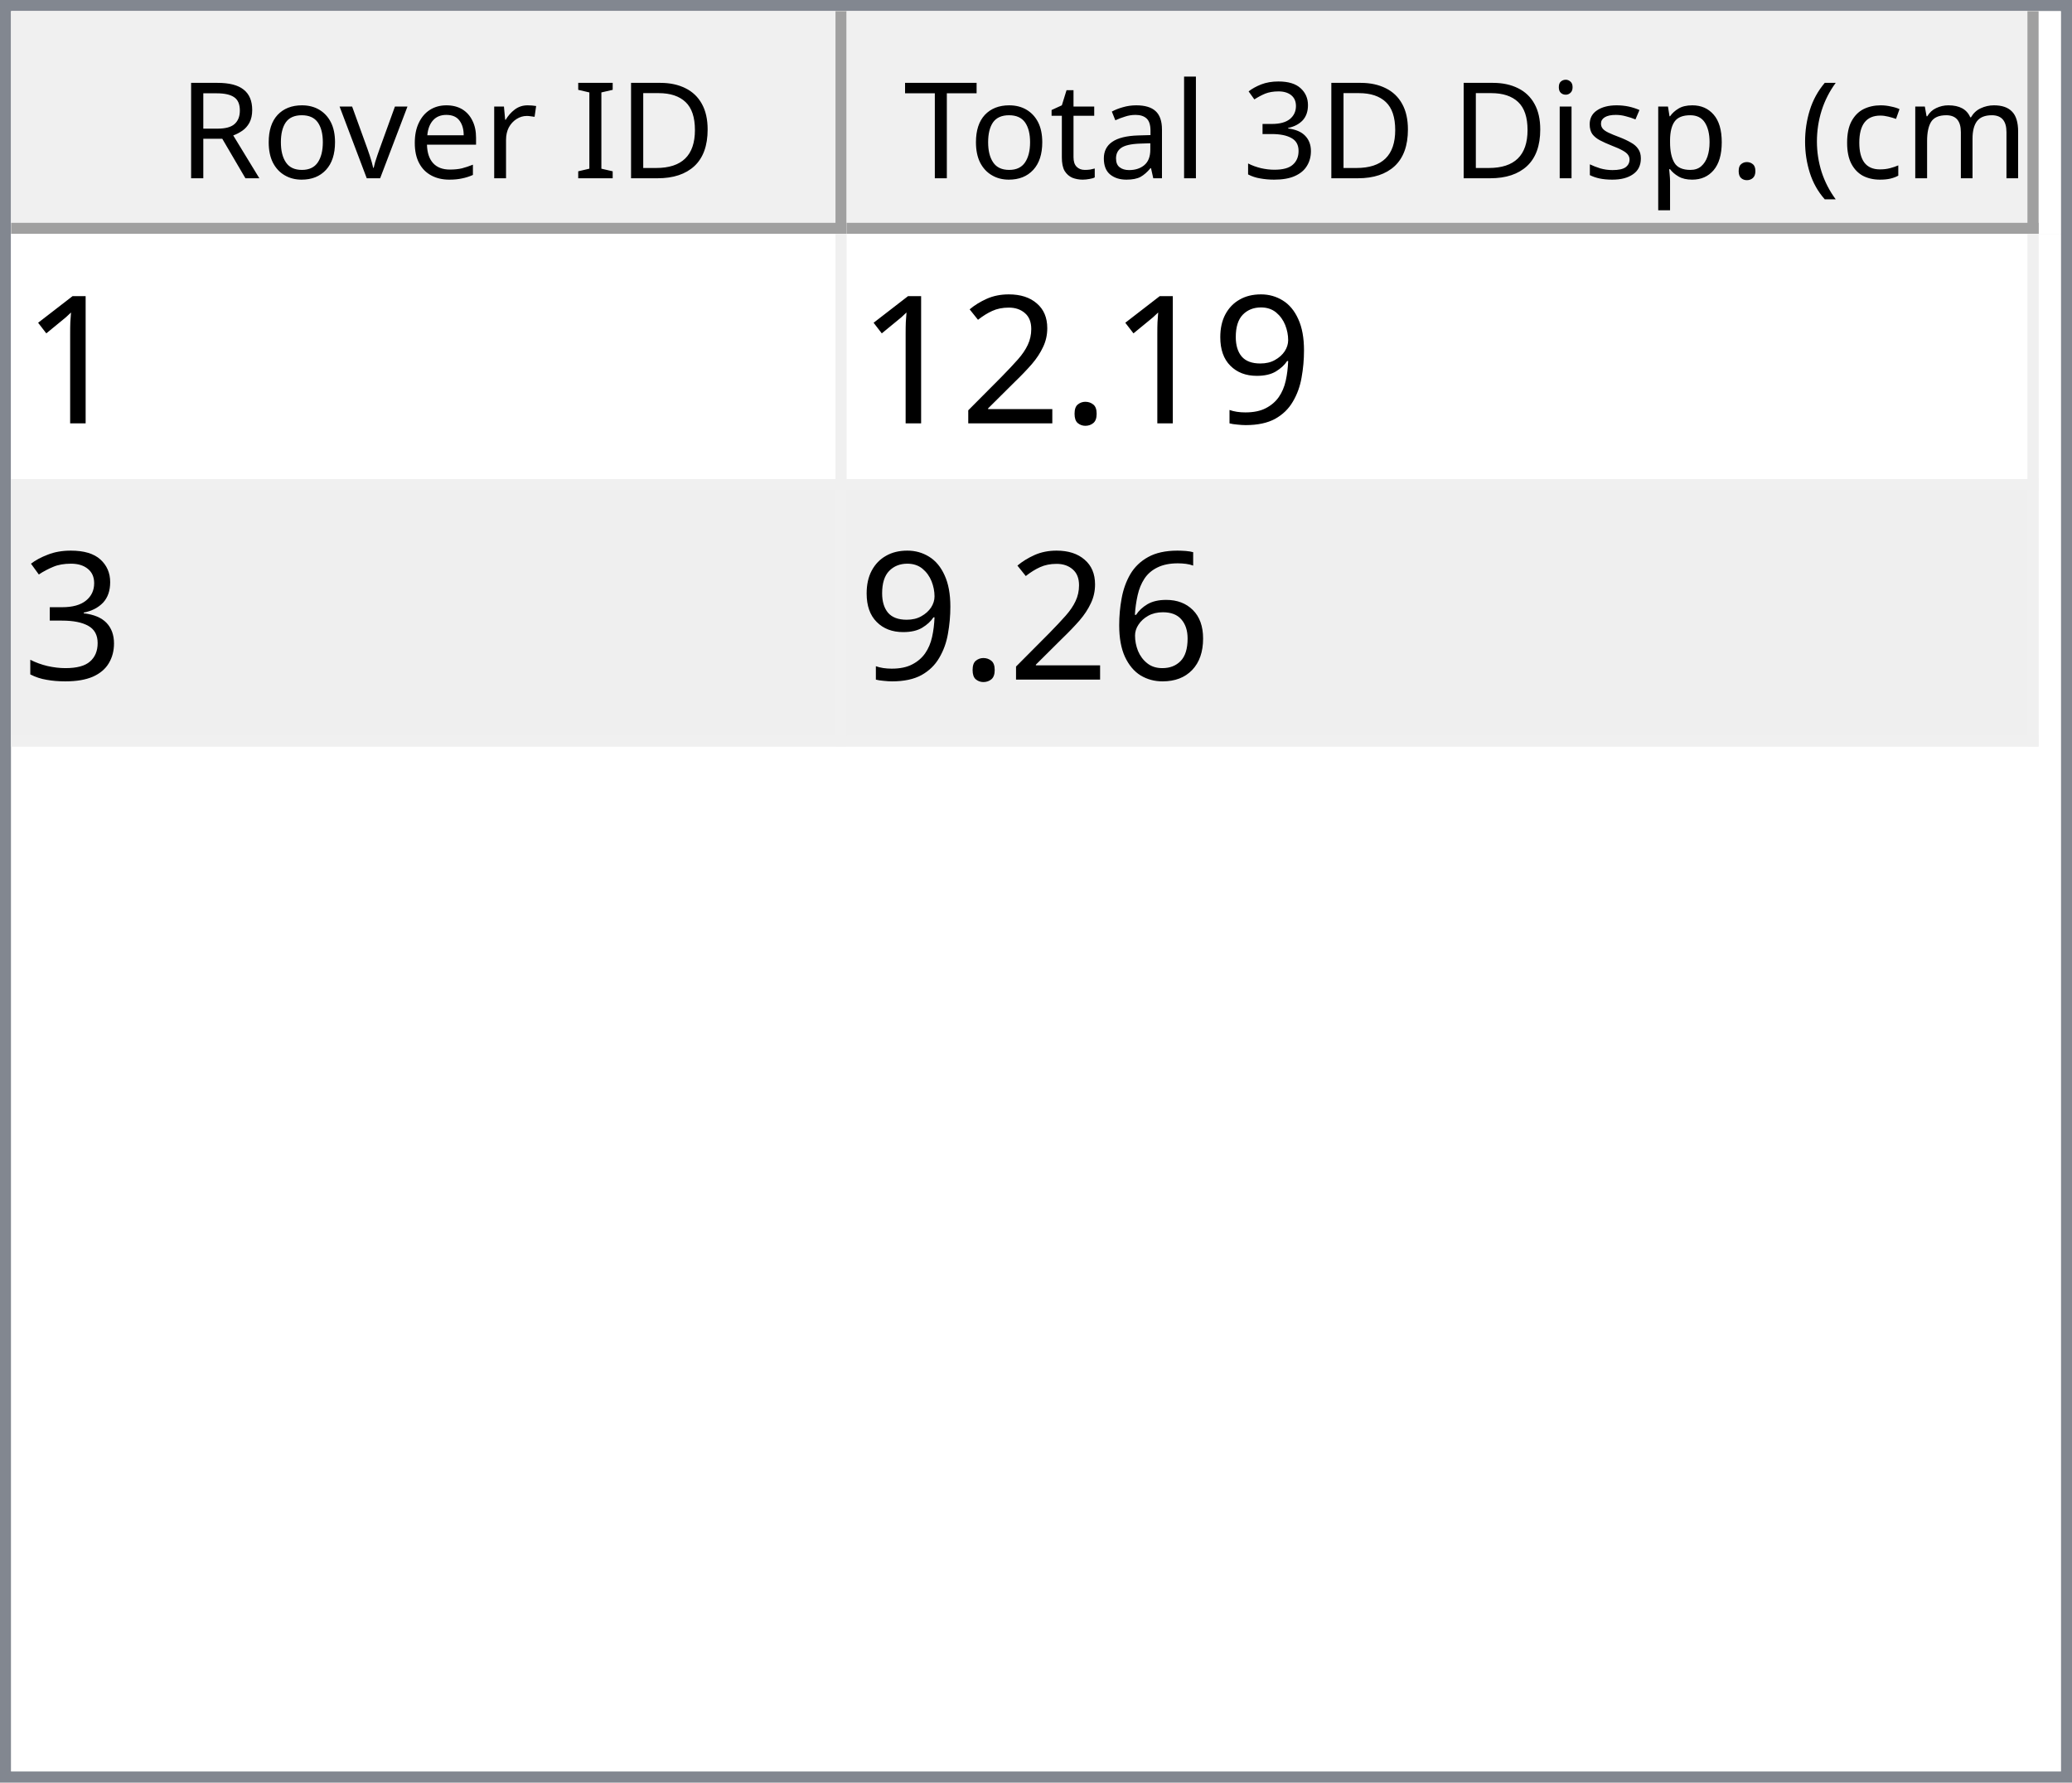
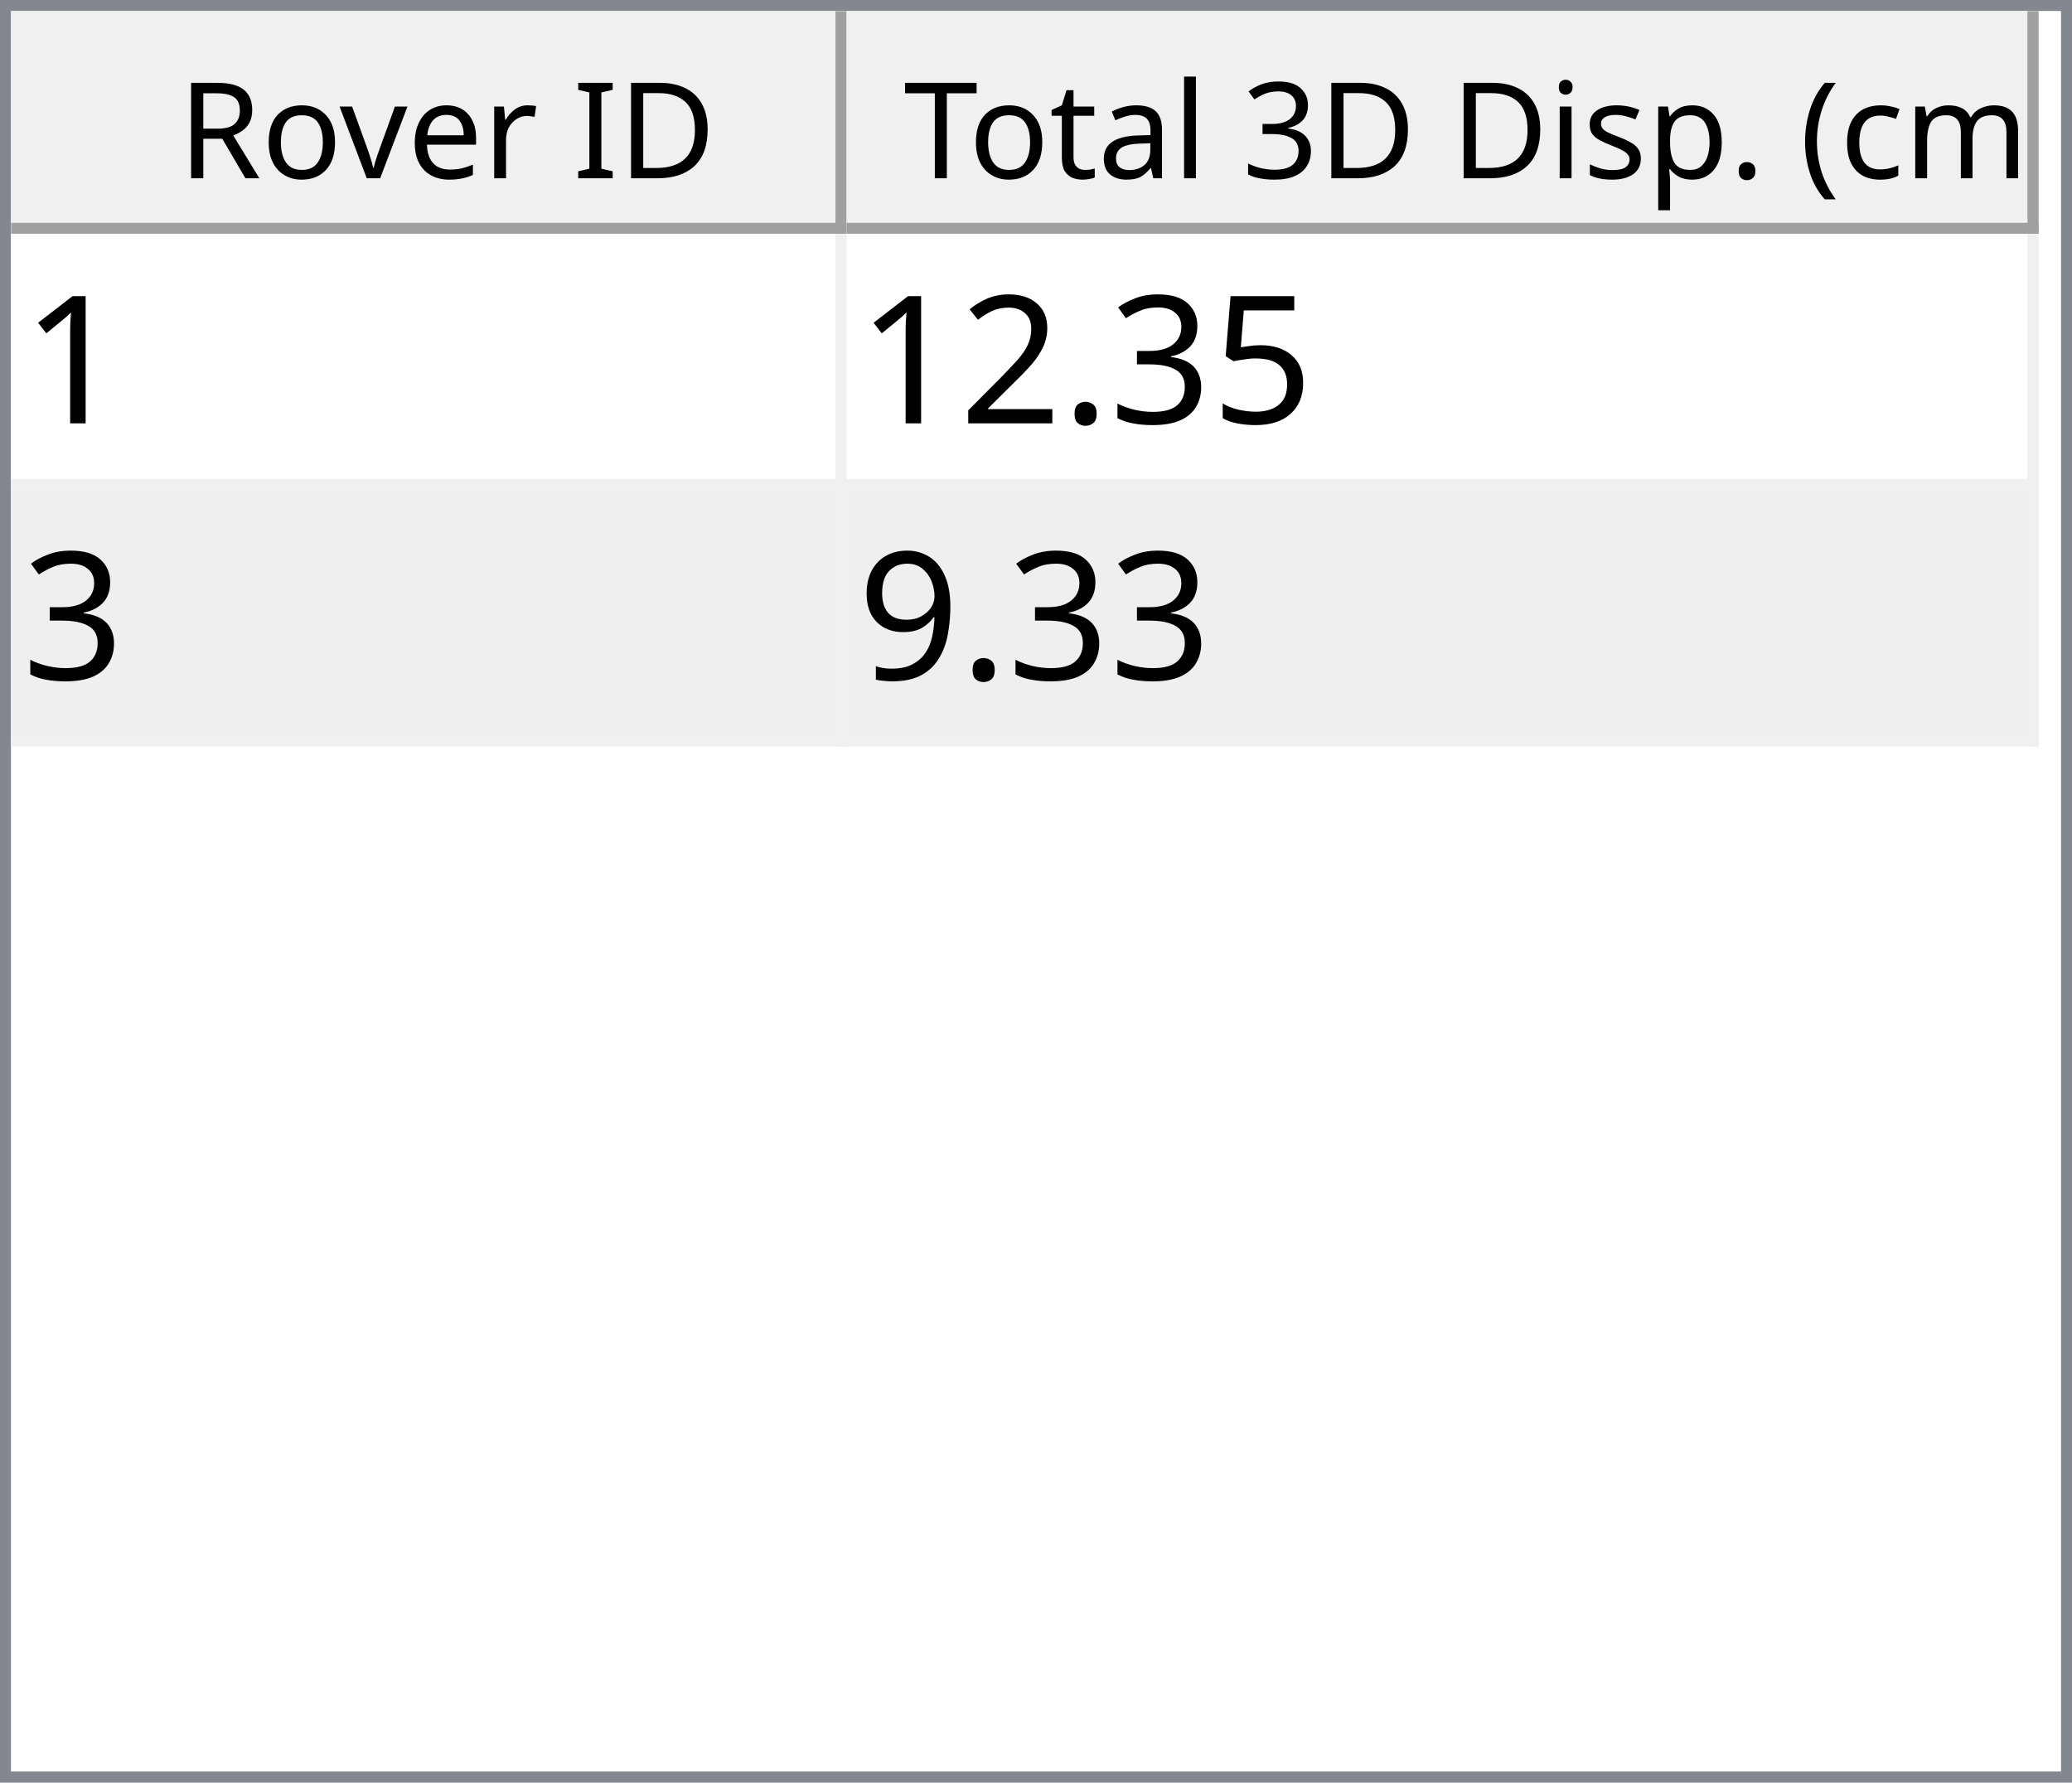
<svg xmlns="http://www.w3.org/2000/svg" style="fill-opacity:1; color-rendering:auto; color-interpolation:auto; text-rendering:auto; stroke:black; stroke-linecap:square; stroke-miterlimit:10; shape-rendering:auto; stroke-opacity:1; fill:black; stroke-dasharray:none; font-weight:normal; stroke-width:1; font-family:'Dialog'; font-style:normal; stroke-linejoin:miter; font-size:12px; stroke-dashoffset:0; image-rendering:auto;" width="186" height="160">
  <defs id="genericDefs" />
  <g>
    <defs id="defs1">
      <clipPath clipPathUnits="userSpaceOnUse" id="clipPath1">
        <path d="M0 0 L186 0 L186 160 L0 160 L0 0 Z" />
      </clipPath>
      <clipPath clipPathUnits="userSpaceOnUse" id="clipPath2">
        <path d="M0 0 L0 160 L186 160 L186 0 Z" />
      </clipPath>
      <clipPath clipPathUnits="userSpaceOnUse" id="clipPath3">
        <path d="M0 0 L0 20 L184 20 L184 0 Z" />
      </clipPath>
      <clipPath clipPathUnits="userSpaceOnUse" id="clipPath4">
        <path d="M0 0 L0 20 L75 20 L75 0 Z" />
      </clipPath>
      <clipPath clipPathUnits="userSpaceOnUse" id="clipPath5">
        <path d="M1 1 L1 19 L74 19 L74 1 Z" />
      </clipPath>
      <clipPath clipPathUnits="userSpaceOnUse" id="clipPath6">
        <path d="M0 0 L0 18 L73 18 L73 0 Z" />
      </clipPath>
      <clipPath clipPathUnits="userSpaceOnUse" id="clipPath7">
        <path d="M-0.5 -0.5 L-0.5 19.5 L74.5 19.5 L74.5 -0.5 Z" />
      </clipPath>
      <clipPath clipPathUnits="userSpaceOnUse" id="clipPath8">
        <path d="M0 0 L0 20 L107 20 L107 0 Z" />
      </clipPath>
      <clipPath clipPathUnits="userSpaceOnUse" id="clipPath9">
        <path d="M1 1 L1 19 L106 19 L106 1 Z" />
      </clipPath>
      <clipPath clipPathUnits="userSpaceOnUse" id="clipPath10">
        <path d="M0 0 L0 18 L105 18 L105 0 Z" />
      </clipPath>
      <clipPath clipPathUnits="userSpaceOnUse" id="clipPath11">
        <path d="M-0.5 -0.5 L-0.5 19.5 L106.5 19.5 L106.5 -0.5 Z" />
      </clipPath>
      <clipPath clipPathUnits="userSpaceOnUse" id="clipPath12">
        <path d="M0 0 L0 138 L184 138 L184 0 Z" />
      </clipPath>
      <clipPath clipPathUnits="userSpaceOnUse" id="clipPath13">
        <path d="M0 0 L0 46 L182 46 L182 0 Z" />
      </clipPath>
      <clipPath clipPathUnits="userSpaceOnUse" id="clipPath14">
        <path d="M-0.5 -0.5 L-0.5 45.5 L181.5 45.5 L181.5 -0.5 Z" />
      </clipPath>
      <clipPath clipPathUnits="userSpaceOnUse" id="clipPath15">
        <path d="M0 0 L0 22 L74 22 L74 0 Z" />
      </clipPath>
      <clipPath clipPathUnits="userSpaceOnUse" id="clipPath16">
        <path d="M0 0 L0 22 L106 22 L106 0 Z" />
      </clipPath>
      <font horiz-adv-x="64.551" id="font1">
        <font-face ascent="107.91" descent="25.098" units-per-em="100" style="font-style:normal; font-family:Segoe UI; font-weight:normal;" />
        <missing-glyph horiz-adv-x="64.551" d="M8.109 0 L8.109 68.266 L56.453 68.266 L56.453 0 L8.109 0 ZM15.328 7.234 L49.219 7.234 L49.219 61.031 L15.328 61.031 L15.328 7.234 Z" />
        <glyph unicode="D" horiz-adv-x="70.117" d="M9.188 0 L9.188 70.016 L28.516 70.016 Q65.531 70.016 65.531 35.891 Q65.531 19.672 55.25 9.836 Q44.969 0 27.734 0 L9.188 0 ZM17.391 62.594 L17.391 7.422 L27.828 7.422 Q41.609 7.422 49.273 14.797 Q56.938 22.172 56.938 35.688 Q56.938 62.594 28.328 62.594 L17.391 62.594 Z" />
        <glyph unicode="I" horiz-adv-x="26.611" d="M17.391 0 L9.188 0 L9.188 70.016 L17.391 70.016 L17.391 0 Z" />
        <glyph unicode=" " horiz-adv-x="27.393" d="" />
        <glyph unicode="r" horiz-adv-x="34.766" d="M34.188 41.891 Q32.078 43.5 28.125 43.5 Q23 43.5 19.555 38.672 Q16.109 33.844 16.109 25.484 L16.109 0 L8.109 0 L8.109 50 L16.109 50 L16.109 39.703 L16.312 39.703 Q18.016 44.969 21.531 47.922 Q25.047 50.875 29.391 50.875 Q32.516 50.875 34.188 50.203 L34.188 41.891 Z" />
        <glyph unicode="e" horiz-adv-x="52.295" d="M48.297 23 L12.984 23 Q13.188 14.656 17.484 10.109 Q21.781 5.562 29.297 5.562 Q37.75 5.562 44.828 11.141 L44.828 3.609 Q38.234 -1.172 27.391 -1.172 Q16.797 -1.172 10.742 5.641 Q4.688 12.453 4.688 24.812 Q4.688 36.469 11.305 43.82 Q17.922 51.172 27.734 51.172 Q37.547 51.172 42.922 44.828 Q48.297 38.484 48.297 27.203 L48.297 23 ZM40.094 29.781 Q40.047 36.719 36.75 40.578 Q33.453 44.438 27.594 44.438 Q21.922 44.438 17.969 40.383 Q14.016 36.328 13.094 29.781 L40.094 29.781 Z" />
        <glyph unicode="v" horiz-adv-x="47.9" d="M47.406 50 L27.484 0 L19.625 0 L0.688 50 L9.469 50 L22.172 13.672 Q23.578 9.672 23.922 6.688 L24.125 6.688 Q24.609 10.453 25.688 13.484 L38.969 50 L47.406 50 Z" />
        <glyph unicode="o" horiz-adv-x="58.594" d="M29 -1.172 Q17.922 -1.172 11.305 5.836 Q4.688 12.844 4.688 24.422 Q4.688 37.016 11.57 44.094 Q18.453 51.172 30.172 51.172 Q41.359 51.172 47.633 44.289 Q53.906 37.406 53.906 25.203 Q53.906 13.234 47.141 6.031 Q40.375 -1.172 29 -1.172 ZM29.594 44.438 Q21.875 44.438 17.383 39.188 Q12.891 33.938 12.891 24.703 Q12.891 15.828 17.43 10.695 Q21.969 5.562 29.594 5.562 Q37.359 5.562 41.531 10.594 Q45.703 15.625 45.703 24.906 Q45.703 34.281 41.531 39.359 Q37.359 44.438 29.594 44.438 Z" />
        <glyph unicode="R" horiz-adv-x="59.814" d="M59.375 0 L49.609 0 L37.891 19.625 Q36.281 22.359 34.766 24.289 Q33.25 26.219 31.664 27.438 Q30.078 28.656 28.25 29.219 Q26.422 29.781 24.125 29.781 L17.391 29.781 L17.391 0 L9.188 0 L9.188 70.016 L30.078 70.016 Q34.672 70.016 38.555 68.867 Q42.438 67.719 45.289 65.375 Q48.141 63.031 49.758 59.547 Q51.375 56.062 51.375 51.375 Q51.375 47.703 50.273 44.656 Q49.172 41.609 47.148 39.211 Q45.125 36.812 42.266 35.133 Q39.406 33.453 35.844 32.516 L35.844 32.328 Q37.594 31.547 38.891 30.547 Q40.188 29.547 41.359 28.18 Q42.531 26.812 43.68 25.078 Q44.828 23.344 46.234 21.047 L59.375 0 ZM17.391 62.594 L17.391 37.203 L28.516 37.203 Q31.594 37.203 34.203 38.133 Q36.812 39.062 38.719 40.797 Q40.625 42.531 41.703 45.047 Q42.781 47.562 42.781 50.688 Q42.781 56.297 39.141 59.445 Q35.5 62.594 28.609 62.594 L17.391 62.594 Z" />
        <glyph unicode=")" horiz-adv-x="30.176" d="M8.297 -15.922 L1.172 -15.922 Q16.406 2.344 16.406 26.812 Q16.406 51.469 1.078 70.016 L8.297 70.016 Q23.531 52.156 23.531 26.703 Q23.531 1.375 8.297 -15.922 Z" />
        <glyph unicode="m" horiz-adv-x="86.133" d="M79.109 0 L71.094 0 L71.094 28.719 Q71.094 37.016 68.531 40.727 Q65.969 44.438 59.906 44.438 Q54.781 44.438 51.195 39.75 Q47.609 35.062 47.609 28.516 L47.609 0 L39.594 0 L39.594 29.688 Q39.594 44.438 28.219 44.438 Q22.953 44.438 19.531 40.016 Q16.109 35.594 16.109 28.516 L16.109 0 L8.109 0 L8.109 50 L16.109 50 L16.109 42.094 L16.312 42.094 Q21.625 51.172 31.844 51.172 Q36.969 51.172 40.773 48.312 Q44.578 45.453 46 40.828 Q51.562 51.172 62.594 51.172 Q79.109 51.172 79.109 30.812 L79.109 0 Z" />
        <glyph unicode="c" horiz-adv-x="46.191" d="M42.188 2.297 Q36.422 -1.172 28.516 -1.172 Q17.828 -1.172 11.258 5.789 Q4.688 12.75 4.688 23.828 Q4.688 36.188 11.766 43.68 Q18.844 51.172 30.672 51.172 Q37.25 51.172 42.281 48.734 L42.281 40.531 Q36.719 44.438 30.375 44.438 Q22.703 44.438 17.797 38.945 Q12.891 33.453 12.891 24.516 Q12.891 15.719 17.508 10.641 Q22.125 5.562 29.891 5.562 Q36.422 5.562 42.188 9.906 L42.188 2.297 Z" />
        <glyph unicode="(" horiz-adv-x="30.176" d="M29.109 -15.922 L21.969 -15.922 Q6.844 1.375 6.844 26.703 Q6.844 52.156 21.969 70.016 L29.203 70.016 Q13.875 51.469 13.875 26.812 Q13.875 2.344 29.109 -15.922 Z" />
        <glyph unicode="." horiz-adv-x="21.68" d="M10.891 -1.078 Q8.641 -1.078 7.055 0.539 Q5.469 2.156 5.469 4.391 Q5.469 6.641 7.055 8.273 Q8.641 9.906 10.891 9.906 Q13.188 9.906 14.797 8.273 Q16.406 6.641 16.406 4.391 Q16.406 2.156 14.797 0.539 Q13.188 -1.078 10.891 -1.078 Z" />
        <glyph unicode="p" horiz-adv-x="58.789" d="M16.312 7.234 L16.109 7.234 L16.109 -23 L8.109 -23 L8.109 50 L16.109 50 L16.109 41.219 L16.312 41.219 Q22.219 51.172 33.594 51.172 Q43.266 51.172 48.688 44.461 Q54.109 37.75 54.109 26.469 Q54.109 13.922 48 6.375 Q41.891 -1.172 31.297 -1.172 Q21.578 -1.172 16.312 7.234 ZM16.109 27.391 L16.109 20.406 Q16.109 14.203 20.141 9.883 Q24.172 5.562 30.375 5.562 Q37.641 5.562 41.773 11.133 Q45.906 16.703 45.906 26.609 Q45.906 34.969 42.047 39.703 Q38.188 44.438 31.594 44.438 Q24.609 44.438 20.359 39.578 Q16.109 34.719 16.109 27.391 Z" />
        <glyph unicode="s" horiz-adv-x="42.432" d="M5.078 1.812 L5.078 10.406 Q11.625 5.562 19.484 5.562 Q30.031 5.562 30.031 12.594 Q30.031 14.594 29.125 15.992 Q28.219 17.391 26.68 18.461 Q25.141 19.531 23.07 20.383 Q21 21.234 18.609 22.172 Q15.281 23.484 12.766 24.828 Q10.25 26.172 8.57 27.859 Q6.891 29.547 6.031 31.695 Q5.172 33.844 5.172 36.719 Q5.172 40.234 6.789 42.945 Q8.406 45.656 11.086 47.484 Q13.766 49.312 17.211 50.242 Q20.656 51.172 24.312 51.172 Q30.812 51.172 35.938 48.922 L35.938 40.828 Q30.422 44.438 23.25 44.438 Q21 44.438 19.195 43.922 Q17.391 43.406 16.094 42.477 Q14.797 41.547 14.086 40.258 Q13.375 38.969 13.375 37.406 Q13.375 35.453 14.086 34.133 Q14.797 32.812 16.164 31.789 Q17.531 30.766 19.484 29.938 Q21.438 29.109 23.922 28.125 Q27.25 26.859 29.883 25.516 Q32.516 24.172 34.375 22.484 Q36.234 20.797 37.234 18.602 Q38.234 16.406 38.234 13.375 Q38.234 9.672 36.602 6.938 Q34.969 4.203 32.234 2.398 Q29.5 0.594 25.93 -0.289 Q22.359 -1.172 18.453 -1.172 Q10.75 -1.172 5.078 1.812 Z" />
        <glyph unicode="i" horiz-adv-x="24.219" d="M12.203 62.703 Q10.062 62.703 8.547 64.164 Q7.031 65.625 7.031 67.875 Q7.031 70.125 8.547 71.609 Q10.062 73.094 12.203 73.094 Q14.406 73.094 15.945 71.609 Q17.484 70.125 17.484 67.875 Q17.484 65.719 15.945 64.211 Q14.406 62.703 12.203 62.703 ZM16.109 0 L8.109 0 L8.109 50 L16.109 50 L16.109 0 Z" />
        <glyph unicode="3" horiz-adv-x="53.906" d="M46.531 19.828 Q46.531 15.094 44.75 11.211 Q42.969 7.328 39.719 4.57 Q36.469 1.812 31.93 0.297 Q27.391 -1.219 21.922 -1.219 Q11.922 -1.219 6 2.594 L6 11.188 Q13.094 5.609 22.219 5.609 Q25.875 5.609 28.828 6.539 Q31.781 7.469 33.906 9.227 Q36.031 10.984 37.18 13.477 Q38.328 15.969 38.328 19.094 Q38.328 32.812 18.797 32.812 L12.984 32.812 L12.984 39.594 L18.5 39.594 Q35.797 39.594 35.797 52.484 Q35.797 64.406 22.609 64.406 Q15.188 64.406 8.688 59.422 L8.688 67.188 Q15.375 71.188 24.609 71.188 Q29 71.188 32.57 69.969 Q36.141 68.75 38.68 66.555 Q41.219 64.359 42.609 61.281 Q44 58.203 44 54.5 Q44 40.672 30.031 36.719 L30.031 36.531 Q33.594 36.141 36.625 34.797 Q39.656 33.453 41.852 31.305 Q44.047 29.156 45.289 26.25 Q46.531 23.344 46.531 19.828 Z" />
        <glyph unicode="l" horiz-adv-x="24.219" d="M16.109 0 L8.109 0 L8.109 74.031 L16.109 74.031 L16.109 0 Z" />
        <glyph unicode="a" horiz-adv-x="50.879" d="M43.891 0 L35.891 0 L35.891 7.812 L35.688 7.812 Q30.469 -1.172 20.312 -1.172 Q12.844 -1.172 8.617 2.781 Q4.391 6.734 4.391 13.281 Q4.391 27.297 20.906 29.594 L35.891 31.688 Q35.891 44.438 25.594 44.438 Q16.547 44.438 9.281 38.281 L9.281 46.484 Q16.656 51.172 26.266 51.172 Q43.891 51.172 43.891 32.516 L43.891 0 ZM35.891 25.297 L23.828 23.641 Q18.266 22.859 15.43 20.875 Q12.594 18.891 12.594 13.875 Q12.594 10.203 15.211 7.883 Q17.828 5.562 22.172 5.562 Q28.125 5.562 32.008 9.742 Q35.891 13.922 35.891 20.312 L35.891 25.297 Z" />
        <glyph unicode="t" horiz-adv-x="33.887" d="M31.297 0.484 Q28.469 -1.078 23.828 -1.078 Q10.688 -1.078 10.688 13.578 L10.688 43.172 L2.094 43.172 L2.094 50 L10.688 50 L10.688 62.203 L18.703 64.797 L18.703 50 L31.297 50 L31.297 43.172 L18.703 43.172 L18.703 14.984 Q18.703 9.969 20.414 7.82 Q22.125 5.672 26.078 5.672 Q29.109 5.672 31.297 7.328 L31.297 0.484 Z" />
        <glyph unicode="T" horiz-adv-x="52.393" d="M50.594 62.594 L30.375 62.594 L30.375 0 L22.172 0 L22.172 62.594 L2 62.594 L2 70.016 L50.594 70.016 L50.594 62.594 Z" />
      </font>
      <font horiz-adv-x="75.0" id="font2">
        <font-face ascent="100.537" descent="21.973" units-per-em="100" style="font-style:normal; font-family:sans-serif; font-weight:normal;" />
        <missing-glyph horiz-adv-x="75.0" d="M12.5 0 L12.5 62.5 L62.5 62.5 L62.5 0 L12.5 0 ZM14.062 1.562 L60.938 1.562 L60.938 60.938 L14.062 60.938 L14.062 1.562 Z" />
        <glyph unicode="1" horiz-adv-x="55.615" d="M37.25 0 L28.469 0 L28.469 56 Q25.297 52.984 20.141 49.953 Q14.984 46.922 10.891 45.406 L10.891 53.906 Q18.266 57.375 23.781 62.305 Q29.297 67.234 31.594 71.875 L37.25 71.875 L37.25 0 Z" />
-         <glyph unicode="9" horiz-adv-x="55.615" d="M5.469 16.547 L13.922 17.328 Q14.984 11.375 18.016 8.688 Q21.047 6 25.781 6 Q29.828 6 32.883 7.859 Q35.938 9.719 37.891 12.82 Q39.844 15.922 41.164 21.195 Q42.484 26.469 42.484 31.938 Q42.484 32.516 42.438 33.688 Q39.797 29.5 35.234 26.883 Q30.672 24.266 25.344 24.266 Q16.453 24.266 10.305 30.711 Q4.156 37.156 4.156 47.703 Q4.156 58.594 10.578 65.234 Q17 71.875 26.656 71.875 Q33.641 71.875 39.43 68.117 Q45.219 64.359 48.219 57.398 Q51.219 50.438 51.219 37.25 Q51.219 23.531 48.242 15.406 Q45.266 7.281 39.383 3.031 Q33.5 -1.219 25.594 -1.219 Q17.188 -1.219 11.867 3.445 Q6.547 8.109 5.469 16.547 ZM41.453 48.141 Q41.453 55.719 37.43 60.156 Q33.406 64.594 27.734 64.594 Q21.875 64.594 17.531 59.812 Q13.188 55.031 13.188 47.406 Q13.188 40.578 17.312 36.305 Q21.438 32.031 27.484 32.031 Q33.594 32.031 37.523 36.305 Q41.453 40.578 41.453 48.141 Z" />
+         <glyph unicode="5" horiz-adv-x="55.615" d="M4.156 18.75 L13.375 19.531 Q14.406 12.797 18.141 9.398 Q21.875 6 27.156 6 Q33.5 6 37.891 10.789 Q42.281 15.578 42.281 23.484 Q42.281 31 38.062 35.352 Q33.844 39.703 27 39.703 Q22.75 39.703 19.336 37.773 Q15.922 35.844 13.969 32.766 L5.719 33.844 L12.641 70.609 L48.25 70.609 L48.25 62.203 L19.672 62.203 L15.828 42.969 Q22.266 47.469 29.344 47.469 Q38.719 47.469 45.164 40.969 Q51.609 34.469 51.609 24.266 Q51.609 14.547 45.953 7.469 Q39.062 -1.219 27.156 -1.219 Q17.391 -1.219 11.211 4.25 Q5.031 9.719 4.156 18.75 Z" />
+         <glyph unicode="3" horiz-adv-x="55.615" d="M4.203 18.891 L12.984 20.062 Q14.5 12.594 18.141 9.297 Q21.781 6 27 6 Q33.203 6 37.477 10.297 Q41.75 14.594 41.75 20.953 Q41.75 27 37.797 30.93 Q33.844 34.859 27.734 34.859 Q25.25 34.859 21.531 33.891 L22.516 41.609 Q23.391 41.5 23.922 41.5 Q29.547 41.5 34.039 44.43 Q38.531 47.359 38.531 53.469 Q38.531 58.297 35.258 61.477 Q31.984 64.656 26.812 64.656 Q21.688 64.656 18.266 61.43 Q14.844 58.203 13.875 51.766 L5.078 53.328 Q6.688 62.156 12.398 67.016 Q18.109 71.875 26.609 71.875 Q32.469 71.875 37.398 69.359 Q42.328 66.844 44.945 62.5 Q47.562 58.156 47.562 53.266 Q47.562 48.641 45.07 44.828 Q42.578 41.016 37.703 38.766 Q44.047 37.312 47.562 32.695 Q51.078 28.078 51.078 21.141 Q51.078 11.766 44.242 5.25 Q37.406 -1.266 26.953 -1.266 Q17.531 -1.266 11.305 4.352 Q5.078 9.969 4.203 18.891 Z" />
        <glyph unicode="." horiz-adv-x="27.783" d="M9.078 0 L9.078 10.016 L19.094 10.016 L19.094 0 L9.078 0 Z" />
        <glyph unicode="2" horiz-adv-x="55.615" d="M50.344 8.453 L50.344 0 L3.031 0 Q2.938 3.172 4.047 6.109 Q5.859 10.938 9.836 15.625 Q13.812 20.312 21.344 26.469 Q33.016 36.031 37.117 41.625 Q41.219 47.219 41.219 52.203 Q41.219 57.422 37.477 61.008 Q33.734 64.594 27.734 64.594 Q21.391 64.594 17.578 60.789 Q13.766 56.984 13.719 50.25 L4.688 51.172 Q5.609 61.281 11.664 66.578 Q17.719 71.875 27.938 71.875 Q38.234 71.875 44.242 66.164 Q50.25 60.453 50.25 52 Q50.25 47.703 48.492 43.555 Q46.734 39.406 42.656 34.812 Q38.578 30.219 29.109 22.219 Q21.188 15.578 18.945 13.211 Q16.703 10.844 15.234 8.453 L50.344 8.453 Z" />
-         <glyph unicode="3" horiz-adv-x="55.615" d="M4.203 18.891 L12.984 20.062 Q14.5 12.594 18.141 9.297 Q21.781 6 27 6 Q33.203 6 37.477 10.297 Q41.75 14.594 41.75 20.953 Q41.75 27 37.797 30.93 Q33.844 34.859 27.734 34.859 Q25.25 34.859 21.531 33.891 L22.516 41.609 Q23.391 41.5 23.922 41.5 Q29.547 41.5 34.039 44.43 Q38.531 47.359 38.531 53.469 Q38.531 58.297 35.258 61.477 Q31.984 64.656 26.812 64.656 Q21.688 64.656 18.266 61.43 Q14.844 58.203 13.875 51.766 L5.078 53.328 Q6.688 62.156 12.398 67.016 Q18.109 71.875 26.609 71.875 Q32.469 71.875 37.398 69.359 Q42.328 66.844 44.945 62.5 Q47.562 58.156 47.562 53.266 Q47.562 48.641 45.07 44.828 Q42.578 41.016 37.703 38.766 Q44.047 37.312 47.562 32.695 Q51.078 28.078 51.078 21.141 Q51.078 11.766 44.242 5.25 Q37.406 -1.266 26.953 -1.266 Q17.531 -1.266 11.305 4.352 Q5.078 9.969 4.203 18.891 Z" />
-         <glyph unicode="6" horiz-adv-x="55.615" d="M49.75 54.047 L41.016 53.375 Q39.844 58.547 37.703 60.891 Q34.125 64.656 28.906 64.656 Q24.703 64.656 21.531 62.312 Q17.391 59.281 14.992 53.469 Q12.594 47.656 12.5 36.922 Q15.672 41.75 20.266 44.094 Q24.859 46.438 29.891 46.438 Q38.672 46.438 44.852 39.969 Q51.031 33.5 51.031 23.25 Q51.031 16.5 48.125 10.719 Q45.219 4.938 40.141 1.859 Q35.062 -1.219 28.609 -1.219 Q17.625 -1.219 10.695 6.859 Q3.766 14.938 3.766 33.5 Q3.766 54.25 11.422 63.672 Q18.109 71.875 29.438 71.875 Q37.891 71.875 43.289 67.141 Q48.688 62.406 49.75 54.047 ZM13.875 23.188 Q13.875 18.656 15.797 14.508 Q17.719 10.359 21.188 8.18 Q24.656 6 28.469 6 Q34.031 6 38.039 10.492 Q42.047 14.984 42.047 22.703 Q42.047 30.125 38.086 34.398 Q34.125 38.672 28.125 38.672 Q22.172 38.672 18.023 34.398 Q13.875 30.125 13.875 23.188 Z" />
+         <glyph unicode="9" horiz-adv-x="55.615" d="M5.469 16.547 L13.922 17.328 Q14.984 11.375 18.016 8.688 Q21.047 6 25.781 6 Q29.828 6 32.883 7.859 Q35.938 9.719 37.891 12.82 Q39.844 15.922 41.164 21.195 Q42.484 26.469 42.484 31.938 Q42.484 32.516 42.438 33.688 Q39.797 29.5 35.234 26.883 Q30.672 24.266 25.344 24.266 Q16.453 24.266 10.305 30.711 Q4.156 37.156 4.156 47.703 Q4.156 58.594 10.578 65.234 Q17 71.875 26.656 71.875 Q33.641 71.875 39.43 68.117 Q45.219 64.359 48.219 57.398 Q51.219 50.438 51.219 37.25 Q51.219 23.531 48.242 15.406 Q45.266 7.281 39.383 3.031 Q33.5 -1.219 25.594 -1.219 Q17.188 -1.219 11.867 3.445 Q6.547 8.109 5.469 16.547 ZM41.453 48.141 Q41.453 55.719 37.43 60.156 Q33.406 64.594 27.734 64.594 Q21.875 64.594 17.531 59.812 Q13.188 55.031 13.188 47.406 Q13.188 40.578 17.312 36.305 Q21.438 32.031 27.484 32.031 Q33.594 32.031 37.523 36.305 Q41.453 40.578 41.453 48.141 Z" />
      </font>
    </defs>
    <g style="fill:white; stroke:white;">
      <rect x="0" y="0" width="186" style="clip-path:url(#clipPath1); stroke:none;" height="160" />
    </g>
    <g style="fill:white; text-rendering:optimizeSpeed; color-rendering:optimizeSpeed; image-rendering:optimizeSpeed; shape-rendering:crispEdges; stroke:white; color-interpolation:sRGB;">
      <rect x="0" width="186" height="160" y="0" style="stroke:none;" />
      <path style="stroke:none;" d="M0 160 L186 160 L186 0 L0 0 Z" />
    </g>
    <g style="fill:rgb(240,240,240); font-family:'Segoe UI'; stroke:rgb(240,240,240);">
      <rect x="0" y="0" width="186" style="clip-path:url(#clipPath2); stroke:none;" height="160" />
    </g>
    <g style="fill:rgb(130,135,144); font-family:'Segoe UI'; stroke:rgb(130,135,144);">
      <path d="M0 0 L186 0 L186 160 L0 160 L0 0 ZM1 1 L185 1 L185 159 L1 159 L1 1 Z" style="fill-rule:evenodd; clip-path:url(#clipPath2); stroke:none;" />
    </g>
    <g style="fill:white; font-family:'Segoe UI'; stroke:white;" transform="translate(1,1)">
      <rect x="0" y="0" width="184" style="clip-path:url(#clipPath3); stroke:none;" height="20" />
    </g>
    <g style="fill:rgb(240,240,240); font-family:'Segoe UI'; stroke:rgb(240,240,240);" transform="translate(1,1)">
      <rect x="0" y="0" width="75" style="clip-path:url(#clipPath4); stroke:none;" height="20" />
    </g>
    <g style="font-family:'Segoe UI';" transform="translate(2,2)">
      <text x="14" xml:space="preserve" y="14" style="clip-path:url(#clipPath6); stroke:none;">Rover ID</text>
    </g>
    <g style="fill:rgb(160,160,160); font-family:'Segoe UI'; stroke:rgb(160,160,160); stroke-linejoin:bevel;" transform="translate(1.5,1.5)">
      <line x1="74" x2="74" y1="0" style="fill:none; clip-path:url(#clipPath7);" y2="19" />
    </g>
    <g style="fill:rgb(160,160,160); font-family:'Segoe UI'; stroke:rgb(160,160,160); stroke-linejoin:bevel;" transform="matrix(1,0,0,1,1,1) translate(0.5,0.5)">
      <line x1="0" x2="74" y1="19" style="fill:none; clip-path:url(#clipPath7);" y2="19" />
    </g>
    <g style="fill:rgb(240,240,240); font-family:'Segoe UI'; stroke:rgb(240,240,240);" transform="translate(76,1)">
      <rect x="0" y="0" width="107" style="clip-path:url(#clipPath8); stroke:none;" height="20" />
    </g>
    <g style="font-family:'Segoe UI';" transform="translate(77,2)">
      <text x="1" xml:space="preserve" y="14" style="clip-path:url(#clipPath10); stroke:none;"> Total 3D Disp. (cm)</text>
    </g>
    <g style="fill:rgb(160,160,160); font-family:'Segoe UI'; stroke:rgb(160,160,160); stroke-linejoin:bevel;" transform="translate(76.5,1.5)">
      <line x1="106" x2="106" y1="0" style="fill:none; clip-path:url(#clipPath11);" y2="19" />
    </g>
    <g style="fill:rgb(160,160,160); font-family:'Segoe UI'; stroke:rgb(160,160,160); stroke-linejoin:bevel;" transform="matrix(1,0,0,1,76,1) translate(0.5,0.5)">
      <line x1="0" x2="106" y1="19" style="fill:none; clip-path:url(#clipPath11);" y2="19" />
    </g>
    <g style="fill:white; font-family:'Segoe UI'; stroke:white;" transform="translate(1,21)">
      <rect x="0" y="0" width="184" style="clip-path:url(#clipPath12); stroke:none;" height="138" />
    </g>
    <g style="fill:rgb(240,240,240); font-size:16px; font-family:sans-serif; stroke:rgb(240,240,240);" transform="translate(1,21)">
      <rect x="0" y="0" width="182" style="clip-path:url(#clipPath13); stroke:none;" height="46" />
      <line transform="translate(0.5,0.5)" x1="0" x2="181" y1="22" style="clip-path:url(#clipPath14); fill:none; stroke-linejoin:bevel;" y2="22" />
    </g>
    <g transform="matrix(1,0,0,1,1,21) translate(0.5,0.5)" style="fill:rgb(240,240,240); font-size:16px; font-family:sans-serif; stroke:rgb(240,240,240); stroke-linejoin:bevel;">
      <line x1="0" x2="181" y1="45" style="fill:none; clip-path:url(#clipPath14);" y2="45" />
    </g>
    <g transform="matrix(1,0,0,1,1,21) translate(0.5,0.5)" style="fill:rgb(240,240,240); font-size:16px; font-family:sans-serif; stroke:rgb(240,240,240); stroke-linejoin:bevel;">
      <line x1="74" x2="74" y1="0" style="fill:none; clip-path:url(#clipPath14);" y2="45" />
    </g>
    <g transform="matrix(1,0,0,1,1,21) translate(0.5,0.5)" style="fill:rgb(240,240,240); font-size:16px; font-family:sans-serif; stroke:rgb(240,240,240); stroke-linejoin:bevel;">
      <line x1="181" x2="181" y1="0" style="fill:none; clip-path:url(#clipPath14);" y2="45" />
    </g>
    <g style="fill:white; font-size:16px; font-family:sans-serif; stroke:white;" transform="matrix(1,0,0,1,1,21)">
      <rect x="0" y="0" width="74" style="clip-path:url(#clipPath15); stroke:none;" height="22" />
      <text x="1" y="17" style="fill:black; clip-path:url(#clipPath15); stroke:none;" xml:space="preserve">1</text>
    </g>
    <g style="fill:white; font-size:16px; font-family:sans-serif; stroke:white;" transform="matrix(1,0,0,1,1,21) translate(75,0)">
      <rect x="0" y="0" width="106" style="clip-path:url(#clipPath16); stroke:none;" height="22" />
-       <text x="1" y="17" style="fill:black; clip-path:url(#clipPath16); stroke:none;" xml:space="preserve">12.19</text>
+       <text x="1" y="17" style="fill:black; clip-path:url(#clipPath16); stroke:none;" xml:space="preserve">12.35</text>
    </g>
    <g style="fill:rgb(239,239,239); font-size:16px; font-family:sans-serif; stroke:rgb(239,239,239);" transform="matrix(1,0,0,1,1,21) translate(0,23)">
      <rect x="0" y="0" width="74" style="clip-path:url(#clipPath15); stroke:none;" height="22" />
      <text x="1" y="17" style="fill:black; clip-path:url(#clipPath15); stroke:none;" xml:space="preserve">3</text>
    </g>
    <g style="fill:rgb(239,239,239); font-size:16px; font-family:sans-serif; stroke:rgb(239,239,239);" transform="matrix(1,0,0,1,1,21) translate(75,23)">
      <rect x="0" y="0" width="106" style="clip-path:url(#clipPath16); stroke:none;" height="22" />
-       <text x="1" y="17" style="fill:black; clip-path:url(#clipPath16); stroke:none;" xml:space="preserve">9.26</text>
+       <text x="1" y="17" style="fill:black; clip-path:url(#clipPath16); stroke:none;" xml:space="preserve">9.33</text>
    </g>
  </g>
</svg>
